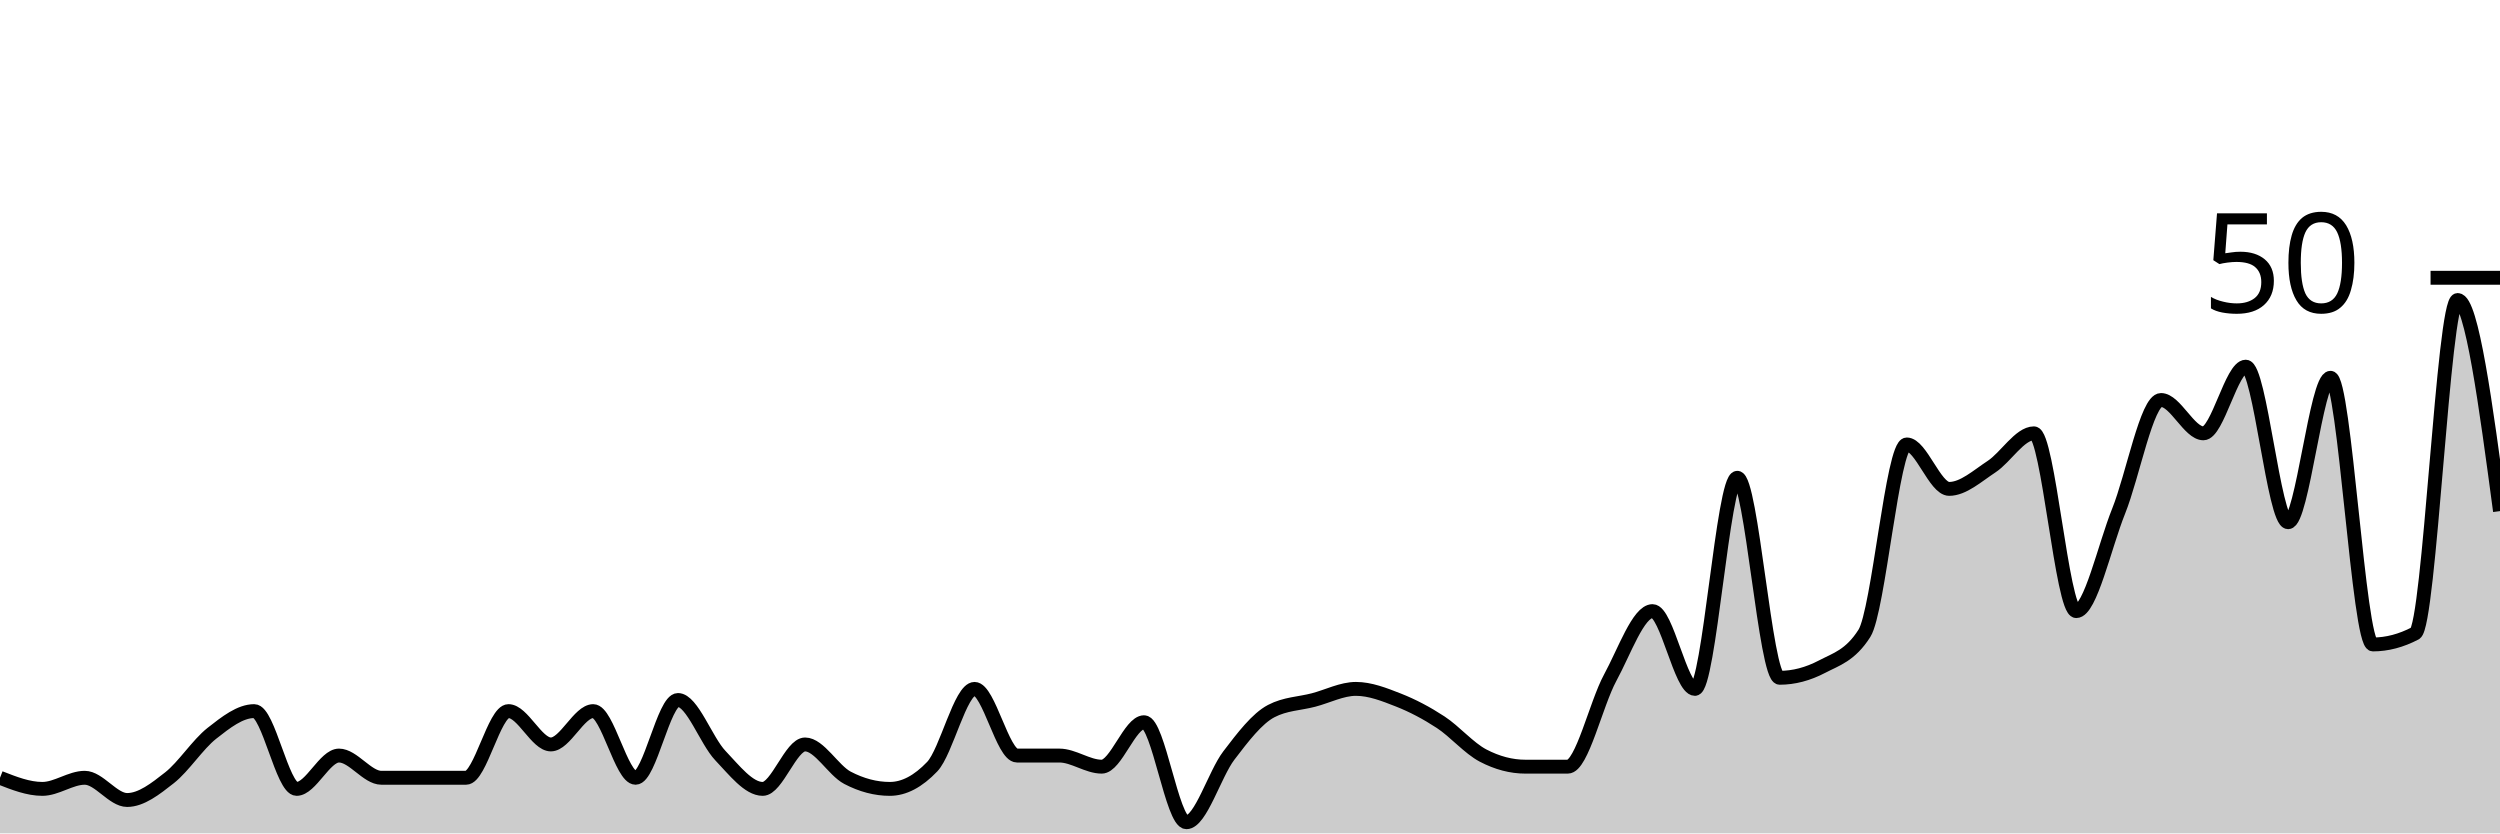
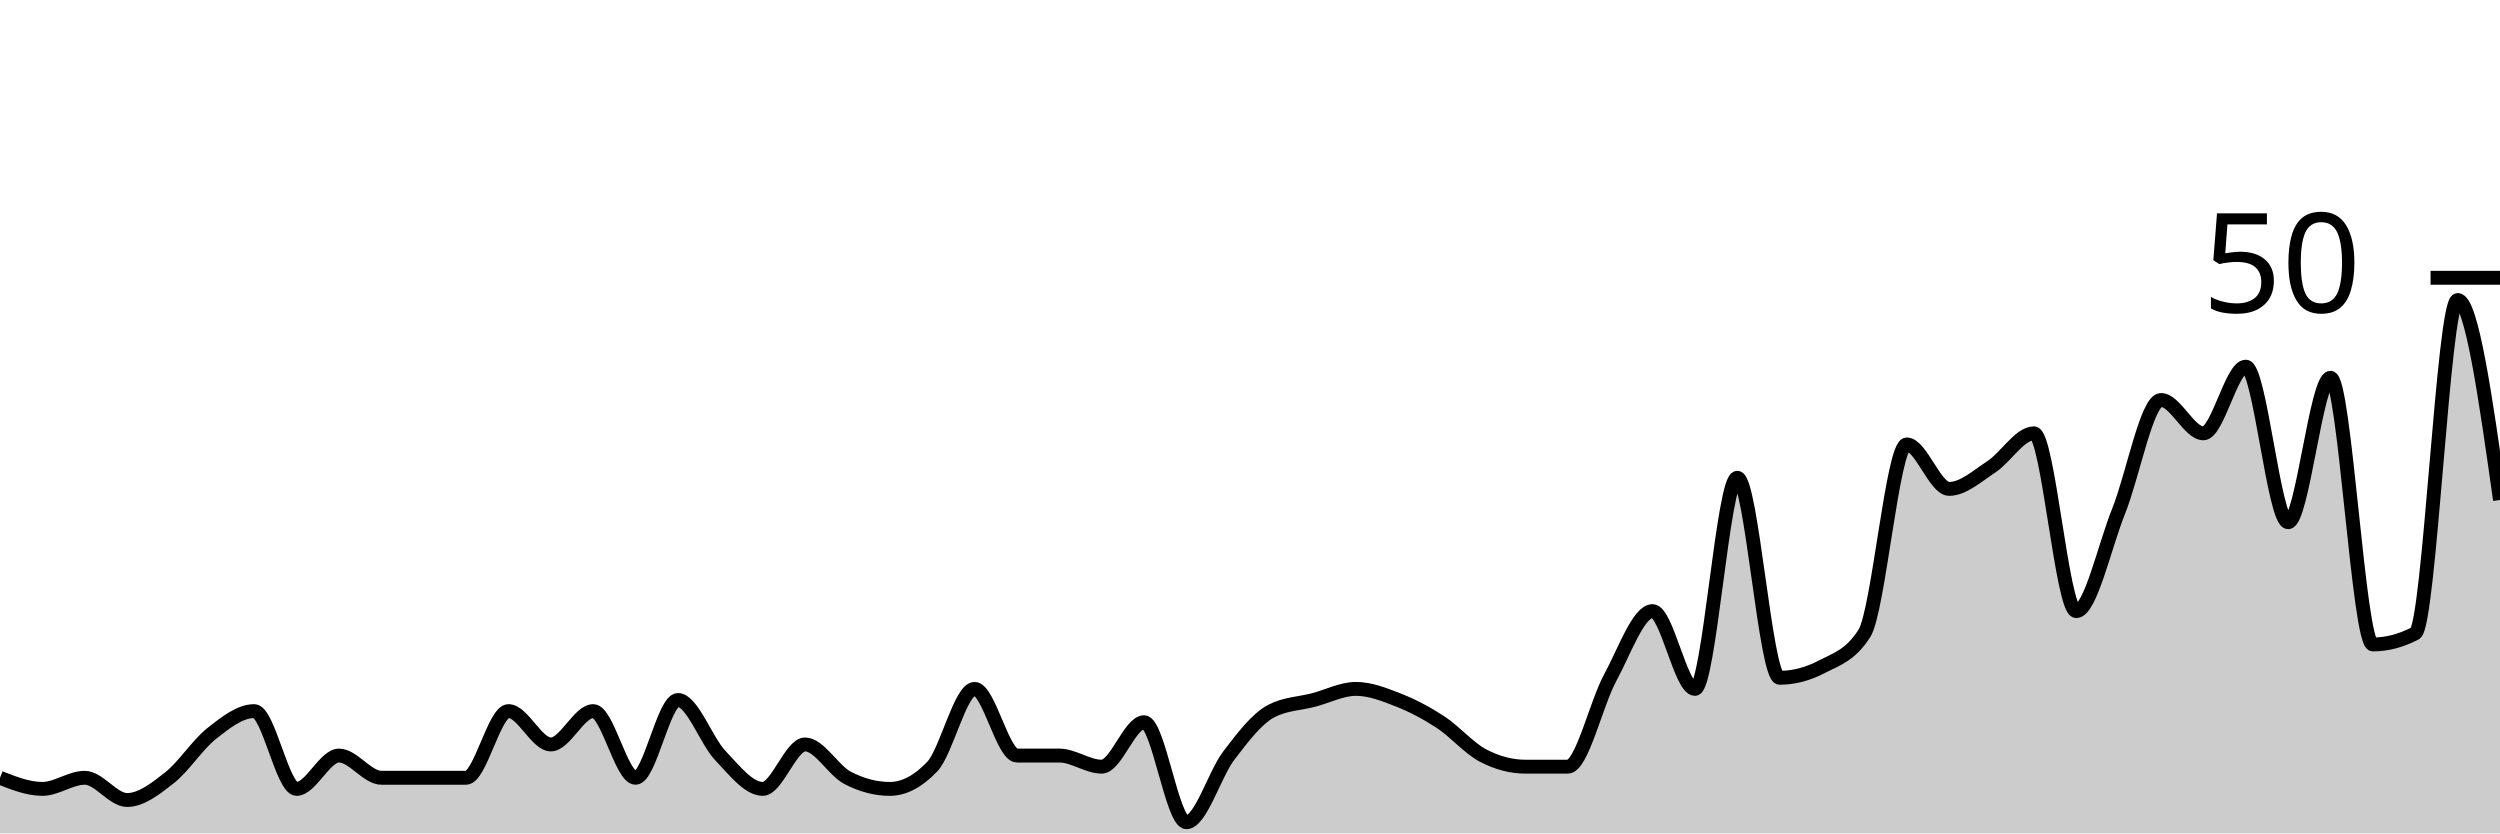
<svg xmlns="http://www.w3.org/2000/svg" viewBox="0 0 180 60">
  <g transform="translate(0,20)">
-     <path class="area" fill="rgba(0, 0, 0, 0.2)" d="M0,36C1.017,36.4,2.034,36.8,3.051,36.8C4.068,36.8,5.085,36,6.102,36C7.119,36,8.136,37.6,9.153,37.6C10.169,37.6,11.186,36.8,12.203,36C13.22,35.2,14.237,33.6,15.254,32.8C16.271,32,17.288,31.2,18.305,31.2C19.322,31.2,20.339,36.8,21.356,36.8C22.373,36.8,23.39,34.4,24.407,34.4C25.424,34.4,26.441,36,27.458,36C28.475,36,29.492,36,30.508,36C31.525,36,32.542,36,33.559,36C34.576,36,35.593,31.2,36.61,31.2C37.627,31.2,38.644,33.6,39.661,33.6C40.678,33.6,41.695,31.2,42.712,31.2C43.729,31.2,44.746,36,45.763,36C46.78,36,47.797,30.4,48.814,30.4C49.831,30.4,50.847,33.333,51.864,34.4C52.881,35.467,53.898,36.8,54.915,36.8C55.932,36.8,56.949,33.6,57.966,33.6C58.983,33.6,60,35.467,61.017,36C62.034,36.533,63.051,36.8,64.068,36.8C65.085,36.8,66.102,36.267,67.119,35.2C68.136,34.133,69.153,29.6,70.169,29.6C71.186,29.6,72.203,34.4,73.22,34.4C74.237,34.4,75.254,34.4,76.271,34.4C77.288,34.4,78.305,35.2,79.322,35.2C80.339,35.2,81.356,32,82.373,32C83.39,32,84.407,39.2,85.424,39.2C86.441,39.2,87.458,35.733,88.475,34.4C89.492,33.067,90.508,31.733,91.525,31.2C92.542,30.667,93.559,30.667,94.576,30.4C95.593,30.133,96.61,29.6,97.627,29.6C98.644,29.6,99.661,30,100.678,30.4C101.695,30.8,102.712,31.333,103.729,32C104.746,32.667,105.763,33.867,106.78,34.4C107.797,34.933,108.814,35.2,109.831,35.2C110.847,35.2,111.864,35.2,112.881,35.2C113.898,35.2,114.915,30.667,115.932,28.8C116.949,26.933,117.966,24,118.983,24C120,24,121.017,29.6,122.034,29.6C123.051,29.6,124.068,14.4,125.085,14.4C126.102,14.4,127.119,28.8,128.136,28.8C129.153,28.8,130.169,28.533,131.186,28C132.203,27.467,133.22,27.2,134.237,25.6C135.254,24,136.271,12,137.288,12C138.305,12,139.322,15.2,140.339,15.2C141.356,15.2,142.373,14.267,143.39,13.6C144.407,12.933,145.424,11.2,146.441,11.2C147.458,11.2,148.475,24,149.492,24C150.508,24,151.525,19.333,152.542,16.8C153.559,14.267,154.576,8.8,155.593,8.8C156.61,8.8,157.627,11.2,158.644,11.2C159.661,11.2,160.678,6.4,161.695,6.4C162.712,6.4,163.729,17.6,164.746,17.6C165.763,17.6,166.78,7.2,167.797,7.2C168.814,7.2,169.831,26.4,170.847,26.4C171.864,26.4,172.881,26.133,173.898,25.6C174.915,25.067,175.932,1.6,176.949,1.6C177.966,1.6,178.983,9.2,180,16.8L180,40C178.983,40,177.966,40,176.949,40C175.932,40,174.915,40,173.898,40C172.881,40,171.864,40,170.847,40C169.831,40,168.814,40,167.797,40C166.78,40,165.763,40,164.746,40C163.729,40,162.712,40,161.695,40C160.678,40,159.661,40,158.644,40C157.627,40,156.61,40,155.593,40C154.576,40,153.559,40,152.542,40C151.525,40,150.508,40,149.492,40C148.475,40,147.458,40,146.441,40C145.424,40,144.407,40,143.39,40C142.373,40,141.356,40,140.339,40C139.322,40,138.305,40,137.288,40C136.271,40,135.254,40,134.237,40C133.22,40,132.203,40,131.186,40C130.169,40,129.153,40,128.136,40C127.119,40,126.102,40,125.085,40C124.068,40,123.051,40,122.034,40C121.017,40,120,40,118.983,40C117.966,40,116.949,40,115.932,40C114.915,40,113.898,40,112.881,40C111.864,40,110.847,40,109.831,40C108.814,40,107.797,40,106.78,40C105.763,40,104.746,40,103.729,40C102.712,40,101.695,40,100.678,40C99.661,40,98.644,40,97.627,40C96.61,40,95.593,40,94.576,40C93.559,40,92.542,40,91.525,40C90.508,40,89.492,40,88.475,40C87.458,40,86.441,40,85.424,40C84.407,40,83.39,40,82.373,40C81.356,40,80.339,40,79.322,40C78.305,40,77.288,40,76.271,40C75.254,40,74.237,40,73.22,40C72.203,40,71.186,40,70.169,40C69.153,40,68.136,40,67.119,40C66.102,40,65.085,40,64.068,40C63.051,40,62.034,40,61.017,40C60,40,58.983,40,57.966,40C56.949,40,55.932,40,54.915,40C53.898,40,52.881,40,51.864,40C50.847,40,49.831,40,48.814,40C47.797,40,46.78,40,45.763,40C44.746,40,43.729,40,42.712,40C41.695,40,40.678,40,39.661,40C38.644,40,37.627,40,36.61,40C35.593,40,34.576,40,33.559,40C32.542,40,31.525,40,30.508,40C29.492,40,28.475,40,27.458,40C26.441,40,25.424,40,24.407,40C23.39,40,22.373,40,21.356,40C20.339,40,19.322,40,18.305,40C17.288,40,16.271,40,15.254,40C14.237,40,13.22,40,12.203,40C11.186,40,10.169,40,9.153,40C8.136,40,7.119,40,6.102,40C5.085,40,4.068,40,3.051,40C2.034,40,1.017,40,0,40Z" />
-     <path class="line" stroke="black" fill="none" d="M0,36C1.017,36.4,2.034,36.8,3.051,36.8C4.068,36.8,5.085,36,6.102,36C7.119,36,8.136,37.6,9.153,37.6C10.169,37.6,11.186,36.8,12.203,36C13.22,35.2,14.237,33.6,15.254,32.8C16.271,32,17.288,31.2,18.305,31.2C19.322,31.2,20.339,36.8,21.356,36.8C22.373,36.8,23.39,34.4,24.407,34.4C25.424,34.4,26.441,36,27.458,36C28.475,36,29.492,36,30.508,36C31.525,36,32.542,36,33.559,36C34.576,36,35.593,31.2,36.61,31.2C37.627,31.2,38.644,33.6,39.661,33.6C40.678,33.6,41.695,31.2,42.712,31.2C43.729,31.2,44.746,36,45.763,36C46.78,36,47.797,30.4,48.814,30.4C49.831,30.4,50.847,33.333,51.864,34.4C52.881,35.467,53.898,36.8,54.915,36.8C55.932,36.8,56.949,33.6,57.966,33.6C58.983,33.6,60,35.467,61.017,36C62.034,36.533,63.051,36.8,64.068,36.8C65.085,36.8,66.102,36.267,67.119,35.2C68.136,34.133,69.153,29.6,70.169,29.6C71.186,29.6,72.203,34.4,73.22,34.4C74.237,34.4,75.254,34.4,76.271,34.4C77.288,34.4,78.305,35.2,79.322,35.2C80.339,35.2,81.356,32,82.373,32C83.39,32,84.407,39.2,85.424,39.2C86.441,39.2,87.458,35.733,88.475,34.4C89.492,33.067,90.508,31.733,91.525,31.2C92.542,30.667,93.559,30.667,94.576,30.4C95.593,30.133,96.61,29.6,97.627,29.6C98.644,29.6,99.661,30,100.678,30.4C101.695,30.8,102.712,31.333,103.729,32C104.746,32.667,105.763,33.867,106.78,34.4C107.797,34.933,108.814,35.2,109.831,35.2C110.847,35.2,111.864,35.2,112.881,35.2C113.898,35.2,114.915,30.667,115.932,28.8C116.949,26.933,117.966,24,118.983,24C120,24,121.017,29.6,122.034,29.6C123.051,29.6,124.068,14.4,125.085,14.4C126.102,14.4,127.119,28.8,128.136,28.8C129.153,28.8,130.169,28.533,131.186,28C132.203,27.467,133.22,27.2,134.237,25.6C135.254,24,136.271,12,137.288,12C138.305,12,139.322,15.2,140.339,15.2C141.356,15.2,142.373,14.267,143.39,13.6C144.407,12.933,145.424,11.2,146.441,11.2C147.458,11.2,148.475,24,149.492,24C150.508,24,151.525,19.333,152.542,16.8C153.559,14.267,154.576,8.8,155.593,8.8C156.61,8.8,157.627,11.2,158.644,11.2C159.661,11.2,160.678,6.4,161.695,6.4C162.712,6.4,163.729,17.6,164.746,17.6C165.763,17.6,166.78,7.2,167.797,7.2C168.814,7.2,169.831,26.4,170.847,26.4C171.864,26.4,172.881,26.133,173.898,25.6C174.915,25.067,175.932,1.6,176.949,1.6C177.966,1.6,178.983,9.2,180,16.8" />
+     <path class="area" fill="rgba(0, 0, 0, 0.2)" d="M0,36C1.017,36.4,2.034,36.8,3.051,36.8C4.068,36.8,5.085,36,6.102,36C7.119,36,8.136,37.6,9.153,37.6C10.169,37.6,11.186,36.8,12.203,36C13.22,35.2,14.237,33.6,15.254,32.8C16.271,32,17.288,31.2,18.305,31.2C19.322,31.2,20.339,36.8,21.356,36.8C22.373,36.8,23.39,34.4,24.407,34.4C25.424,34.4,26.441,36,27.458,36C28.475,36,29.492,36,30.508,36C31.525,36,32.542,36,33.559,36C34.576,36,35.593,31.2,36.61,31.2C37.627,31.2,38.644,33.6,39.661,33.6C40.678,33.6,41.695,31.2,42.712,31.2C43.729,31.2,44.746,36,45.763,36C46.78,36,47.797,30.4,48.814,30.4C49.831,30.4,50.847,33.333,51.864,34.4C52.881,35.467,53.898,36.8,54.915,36.8C55.932,36.8,56.949,33.6,57.966,33.6C58.983,33.6,60,35.467,61.017,36C62.034,36.533,63.051,36.8,64.068,36.8C65.085,36.8,66.102,36.267,67.119,35.2C68.136,34.133,69.153,29.6,70.169,29.6C71.186,29.6,72.203,34.4,73.22,34.4C74.237,34.4,75.254,34.4,76.271,34.4C77.288,34.4,78.305,35.2,79.322,35.2C80.339,35.2,81.356,32,82.373,32C83.39,32,84.407,39.2,85.424,39.2C86.441,39.2,87.458,35.733,88.475,34.4C89.492,33.067,90.508,31.733,91.525,31.2C92.542,30.667,93.559,30.667,94.576,30.4C95.593,30.133,96.61,29.6,97.627,29.6C98.644,29.6,99.661,30,100.678,30.4C101.695,30.8,102.712,31.333,103.729,32C104.746,32.667,105.763,33.867,106.78,34.4C107.797,34.933,108.814,35.2,109.831,35.2C110.847,35.2,111.864,35.2,112.881,35.2C113.898,35.2,114.915,30.667,115.932,28.8C116.949,26.933,117.966,24,118.983,24C120,24,121.017,29.6,122.034,29.6C123.051,29.6,124.068,14.4,125.085,14.4C126.102,14.4,127.119,28.8,128.136,28.8C129.153,28.8,130.169,28.533,131.186,28C132.203,27.467,133.22,27.2,134.237,25.6C135.254,24,136.271,12,137.288,12C138.305,12,139.322,15.2,140.339,15.2C141.356,15.2,142.373,14.267,143.39,13.6C144.407,12.933,145.424,11.2,146.441,11.2C147.458,11.2,148.475,24,149.492,24C150.508,24,151.525,19.333,152.542,16.8C153.559,14.267,154.576,8.8,155.593,8.8C156.61,8.8,157.627,11.2,158.644,11.2C159.661,11.2,160.678,6.4,161.695,6.4C162.712,6.4,163.729,17.6,164.746,17.6C165.763,17.6,166.78,7.2,167.797,7.2C168.814,7.2,169.831,26.4,170.847,26.4C171.864,26.4,172.881,26.133,173.898,25.6C174.915,25.067,175.932,1.6,176.949,1.6C177.966,1.6,178.983,8.8,180,16L180,40C178.983,40,177.966,40,176.949,40C175.932,40,174.915,40,173.898,40C172.881,40,171.864,40,170.847,40C169.831,40,168.814,40,167.797,40C166.78,40,165.763,40,164.746,40C163.729,40,162.712,40,161.695,40C160.678,40,159.661,40,158.644,40C157.627,40,156.61,40,155.593,40C154.576,40,153.559,40,152.542,40C151.525,40,150.508,40,149.492,40C148.475,40,147.458,40,146.441,40C145.424,40,144.407,40,143.39,40C142.373,40,141.356,40,140.339,40C139.322,40,138.305,40,137.288,40C136.271,40,135.254,40,134.237,40C133.22,40,132.203,40,131.186,40C130.169,40,129.153,40,128.136,40C127.119,40,126.102,40,125.085,40C124.068,40,123.051,40,122.034,40C121.017,40,120,40,118.983,40C117.966,40,116.949,40,115.932,40C114.915,40,113.898,40,112.881,40C111.864,40,110.847,40,109.831,40C108.814,40,107.797,40,106.78,40C105.763,40,104.746,40,103.729,40C102.712,40,101.695,40,100.678,40C99.661,40,98.644,40,97.627,40C96.61,40,95.593,40,94.576,40C93.559,40,92.542,40,91.525,40C90.508,40,89.492,40,88.475,40C87.458,40,86.441,40,85.424,40C84.407,40,83.39,40,82.373,40C81.356,40,80.339,40,79.322,40C78.305,40,77.288,40,76.271,40C75.254,40,74.237,40,73.22,40C72.203,40,71.186,40,70.169,40C69.153,40,68.136,40,67.119,40C66.102,40,65.085,40,64.068,40C63.051,40,62.034,40,61.017,40C60,40,58.983,40,57.966,40C56.949,40,55.932,40,54.915,40C53.898,40,52.881,40,51.864,40C50.847,40,49.831,40,48.814,40C47.797,40,46.78,40,45.763,40C44.746,40,43.729,40,42.712,40C41.695,40,40.678,40,39.661,40C38.644,40,37.627,40,36.61,40C35.593,40,34.576,40,33.559,40C32.542,40,31.525,40,30.508,40C29.492,40,28.475,40,27.458,40C26.441,40,25.424,40,24.407,40C23.39,40,22.373,40,21.356,40C20.339,40,19.322,40,18.305,40C17.288,40,16.271,40,15.254,40C14.237,40,13.22,40,12.203,40C11.186,40,10.169,40,9.153,40C8.136,40,7.119,40,6.102,40C5.085,40,4.068,40,3.051,40C2.034,40,1.017,40,0,40Z" />
+     <path class="line" stroke="black" fill="none" d="M0,36C1.017,36.4,2.034,36.8,3.051,36.8C4.068,36.8,5.085,36,6.102,36C7.119,36,8.136,37.6,9.153,37.6C10.169,37.6,11.186,36.8,12.203,36C13.22,35.2,14.237,33.6,15.254,32.8C16.271,32,17.288,31.2,18.305,31.2C19.322,31.2,20.339,36.8,21.356,36.8C22.373,36.8,23.39,34.4,24.407,34.4C25.424,34.4,26.441,36,27.458,36C28.475,36,29.492,36,30.508,36C31.525,36,32.542,36,33.559,36C34.576,36,35.593,31.2,36.61,31.2C37.627,31.2,38.644,33.6,39.661,33.6C40.678,33.6,41.695,31.2,42.712,31.2C43.729,31.2,44.746,36,45.763,36C46.78,36,47.797,30.4,48.814,30.4C49.831,30.4,50.847,33.333,51.864,34.4C52.881,35.467,53.898,36.8,54.915,36.8C55.932,36.8,56.949,33.6,57.966,33.6C58.983,33.6,60,35.467,61.017,36C62.034,36.533,63.051,36.8,64.068,36.8C65.085,36.8,66.102,36.267,67.119,35.2C68.136,34.133,69.153,29.6,70.169,29.6C71.186,29.6,72.203,34.4,73.22,34.4C74.237,34.4,75.254,34.4,76.271,34.4C77.288,34.4,78.305,35.2,79.322,35.2C80.339,35.2,81.356,32,82.373,32C83.39,32,84.407,39.2,85.424,39.2C86.441,39.2,87.458,35.733,88.475,34.4C89.492,33.067,90.508,31.733,91.525,31.2C92.542,30.667,93.559,30.667,94.576,30.4C95.593,30.133,96.61,29.6,97.627,29.6C98.644,29.6,99.661,30,100.678,30.4C101.695,30.8,102.712,31.333,103.729,32C104.746,32.667,105.763,33.867,106.78,34.4C107.797,34.933,108.814,35.2,109.831,35.2C110.847,35.2,111.864,35.2,112.881,35.2C113.898,35.2,114.915,30.667,115.932,28.8C116.949,26.933,117.966,24,118.983,24C120,24,121.017,29.6,122.034,29.6C123.051,29.6,124.068,14.4,125.085,14.4C126.102,14.4,127.119,28.8,128.136,28.8C129.153,28.8,130.169,28.533,131.186,28C132.203,27.467,133.22,27.2,134.237,25.6C135.254,24,136.271,12,137.288,12C138.305,12,139.322,15.2,140.339,15.2C141.356,15.2,142.373,14.267,143.39,13.6C144.407,12.933,145.424,11.2,146.441,11.2C147.458,11.2,148.475,24,149.492,24C150.508,24,151.525,19.333,152.542,16.8C153.559,14.267,154.576,8.8,155.593,8.8C156.61,8.8,157.627,11.2,158.644,11.2C159.661,11.2,160.678,6.4,161.695,6.4C162.712,6.4,163.729,17.6,164.746,17.6C165.763,17.6,166.78,7.2,167.797,7.2C168.814,7.2,169.831,26.4,170.847,26.4C171.864,26.4,172.881,26.133,173.898,25.6C174.915,25.067,175.932,1.6,176.949,1.6C177.966,1.6,178.983,8.8,180,16" />
    <path class="axis-ceiling" stroke-width="1" stroke="black" fill="none" d="M175,0L180,0" />
    <text class="axis-ceiling-label" font-family="sans-serif" text-anchor="end" font-size="10px" x="170" y="2.5">50</text>
  </g>
</svg>
